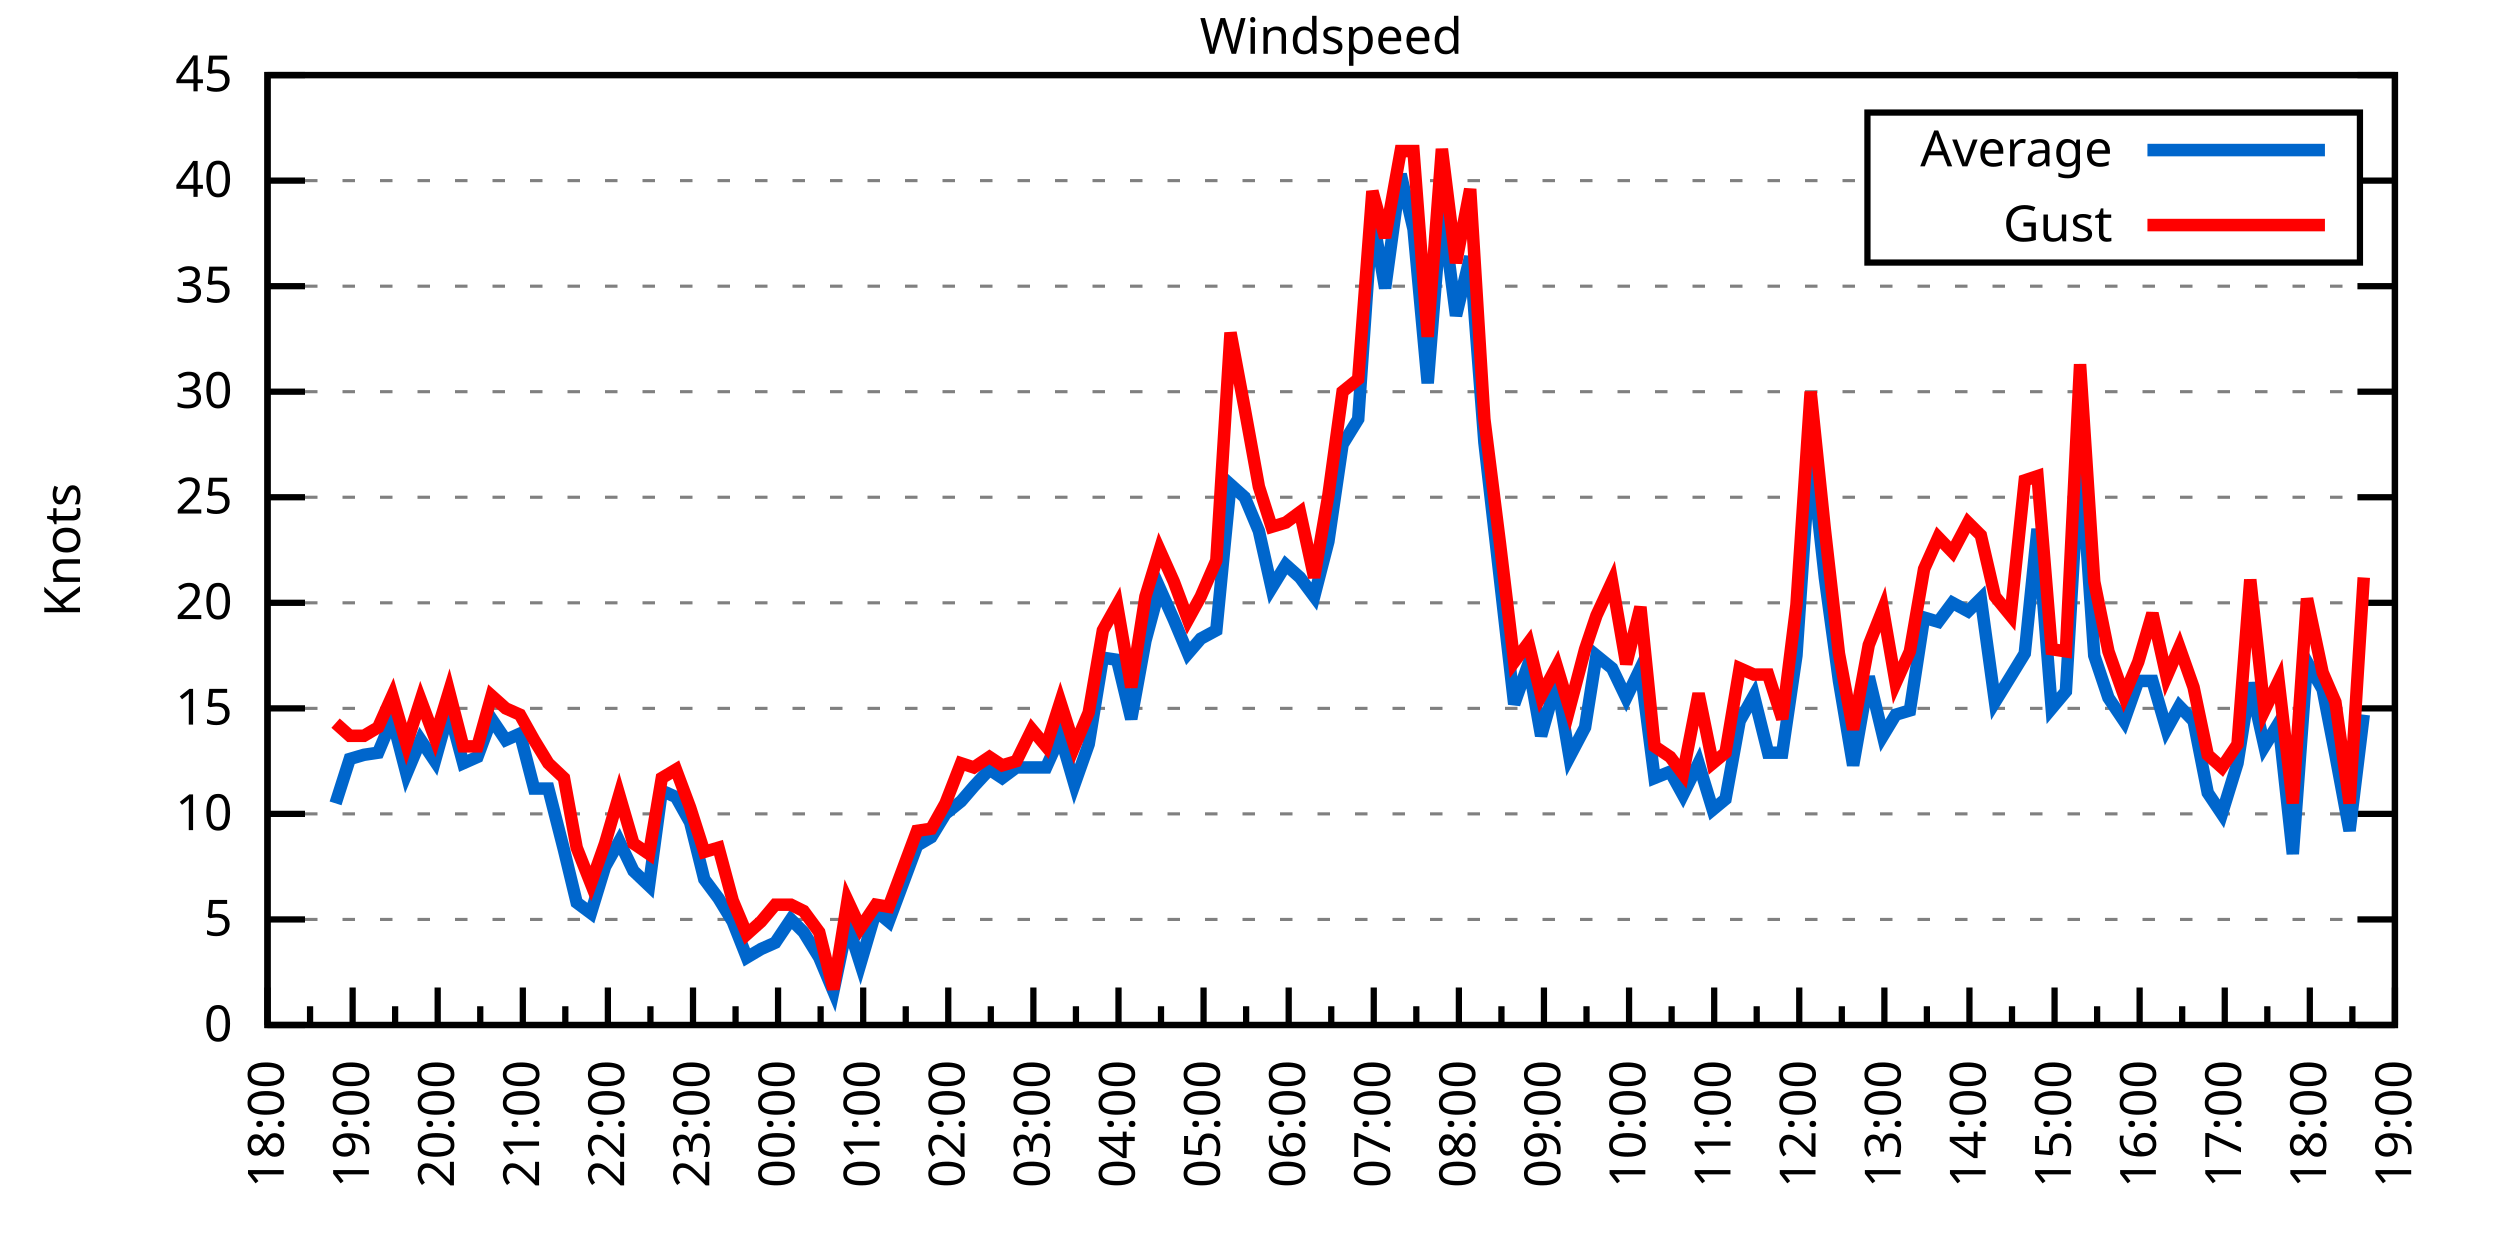
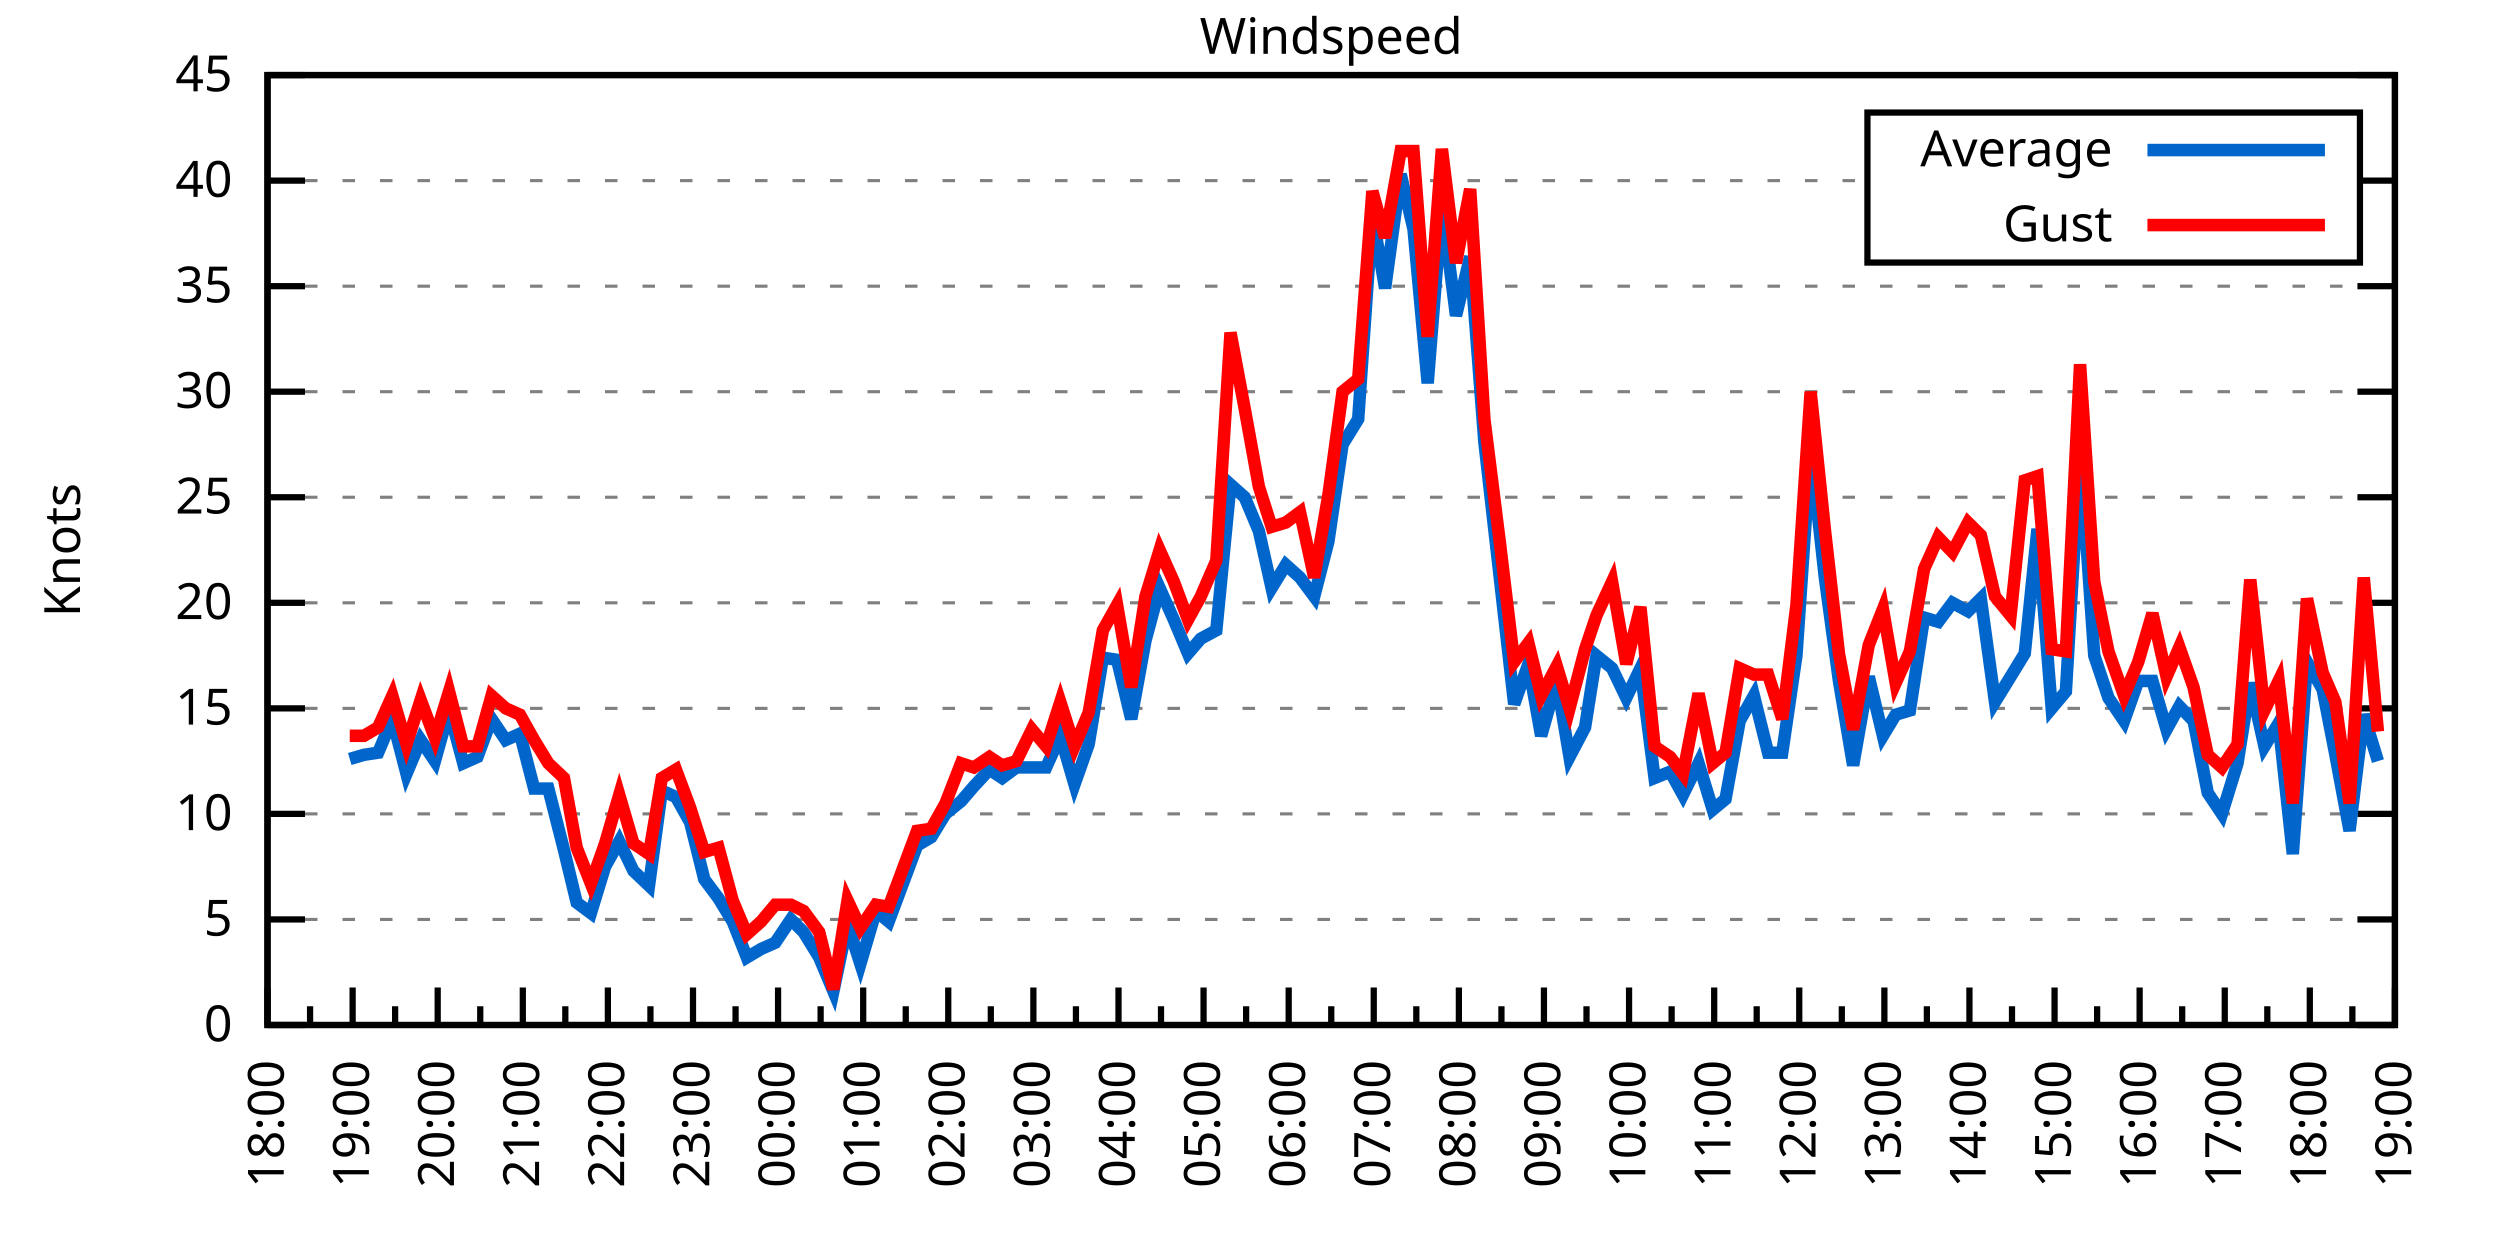
<svg xmlns="http://www.w3.org/2000/svg" xmlns:xlink="http://www.w3.org/1999/xlink" width="400" height="200" viewBox="0 0 400 200">
  <g id="gnuplot_canvas">
    <rect x="0" y="0" width="400" height="200" fill="none" />
    <defs>
      <circle id="gpDot" r="0.5" stroke-width="0.5" stroke="currentColor" />
      <path id="gpPt0" stroke-width="0.333" stroke="currentColor" d="M-1,0 h2 M0,-1 v2" />
      <path id="gpPt1" stroke-width="0.333" stroke="currentColor" d="M-1,-1 L1,1 M1,-1 L-1,1" />
      <path id="gpPt2" stroke-width="0.333" stroke="currentColor" d="M-1,0 L1,0 M0,-1 L0,1 M-1,-1 L1,1 M-1,1 L1,-1" />
      <rect id="gpPt3" stroke-width="0.333" stroke="currentColor" x="-1" y="-1" width="2" height="2" />
      <rect id="gpPt4" stroke-width="0.333" stroke="currentColor" fill="currentColor" x="-1" y="-1" width="2" height="2" />
      <circle id="gpPt5" stroke-width="0.333" stroke="currentColor" cx="0" cy="0" r="1" />
      <use xlink:href="#gpPt5" id="gpPt6" fill="currentColor" stroke="none" />
      <path id="gpPt7" stroke-width="0.333" stroke="currentColor" d="M0,-1.33 L-1.33,0.67 L1.33,0.67 z" />
      <use xlink:href="#gpPt7" id="gpPt8" fill="currentColor" stroke="none" />
      <use xlink:href="#gpPt7" id="gpPt9" stroke="currentColor" transform="rotate(180)" />
      <use xlink:href="#gpPt9" id="gpPt10" fill="currentColor" stroke="none" />
      <use xlink:href="#gpPt3" id="gpPt11" stroke="currentColor" transform="rotate(45)" />
      <use xlink:href="#gpPt11" id="gpPt12" fill="currentColor" stroke="none" />
      <path id="gpPt13" stroke-width="0.333" stroke="currentColor" d="M0,1.330 L1.265,0.411 L0.782,-1.067 L-0.782,-1.076 L-1.265,0.411 z" />
      <use xlink:href="#gpPt13" id="gpPt14" fill="currentColor" stroke="none" />
      <filter id="textbox" filterUnits="objectBoundingBox" x="0" y="0" height="1" width="1">
        <feFlood flood-color="white" flood-opacity="1" result="bgnd" />
        <feComposite in="SourceGraphic" in2="bgnd" operator="atop" />
      </filter>
      <filter id="greybox" filterUnits="objectBoundingBox" x="0" y="0" height="1" width="1">
        <feFlood flood-color="lightgrey" flood-opacity="1" result="grey" />
        <feComposite in="SourceGraphic" in2="grey" operator="atop" />
      </filter>
    </defs>
    <g fill="none" color="white" stroke="currentColor" stroke-width="1.00" stroke-linecap="butt" stroke-linejoin="miter">
</g>
    <g fill="none" color="black" stroke="currentColor" stroke-width="1.00" stroke-linecap="butt" stroke-linejoin="miter">
      <g stroke="none" shape-rendering="crispEdges">
        <polygon fill="rgb(255, 255, 255)" points="42.80,164.00 383.18,164.00 383.18,12.02 42.80,12.02 " />
      </g>
    </g>
    <g fill="none" color="black" stroke="currentColor" stroke-width="1.00" stroke-linecap="butt" stroke-linejoin="miter">
</g>
    <g fill="none" color="black" stroke="black" stroke-width="0.50" stroke-linecap="butt" stroke-linejoin="miter">
</g>
    <g fill="none" color="gray" stroke="currentColor" stroke-width="0.50" stroke-linecap="butt" stroke-linejoin="miter">
      <path stroke="gray" stroke-dasharray="2,4" class="gridline" d="M42.80,164.00 L383.19,164.00  " />
    </g>
    <g fill="none" color="gray" stroke="gray" stroke-width="1.00" stroke-linecap="butt" stroke-linejoin="miter">
</g>
    <g fill="none" color="black" stroke="currentColor" stroke-width="1.00" stroke-linecap="butt" stroke-linejoin="miter">
      <path stroke="black" d="M42.80,164.00 L48.80,164.00 M383.19,164.00 L377.19,164.00  " />
      <g transform="translate(37.20,166.60)" stroke="none" fill="black" font-family="Sans" font-size="8.00" text-anchor="end">
        <text>
          <tspan font-family="Sans"> 0</tspan>
        </text>
      </g>
    </g>
    <g fill="none" color="black" stroke="currentColor" stroke-width="1.00" stroke-linecap="butt" stroke-linejoin="miter">
</g>
    <g fill="none" color="black" stroke="black" stroke-width="0.50" stroke-linecap="butt" stroke-linejoin="miter">
</g>
    <g fill="none" color="gray" stroke="currentColor" stroke-width="0.50" stroke-linecap="butt" stroke-linejoin="miter">
      <path stroke="gray" stroke-dasharray="2,4" class="gridline" d="M42.80,147.11 L383.19,147.11  " />
    </g>
    <g fill="none" color="gray" stroke="gray" stroke-width="1.00" stroke-linecap="butt" stroke-linejoin="miter">
</g>
    <g fill="none" color="black" stroke="currentColor" stroke-width="1.00" stroke-linecap="butt" stroke-linejoin="miter">
      <path stroke="black" d="M42.80,147.11 L48.80,147.11 M383.19,147.11 L377.19,147.11  " />
      <g transform="translate(37.20,149.71)" stroke="none" fill="black" font-family="Sans" font-size="8.00" text-anchor="end">
        <text>
          <tspan font-family="Sans"> 5</tspan>
        </text>
      </g>
    </g>
    <g fill="none" color="black" stroke="currentColor" stroke-width="1.00" stroke-linecap="butt" stroke-linejoin="miter">
</g>
    <g fill="none" color="black" stroke="black" stroke-width="0.50" stroke-linecap="butt" stroke-linejoin="miter">
</g>
    <g fill="none" color="gray" stroke="currentColor" stroke-width="0.50" stroke-linecap="butt" stroke-linejoin="miter">
      <path stroke="gray" stroke-dasharray="2,4" class="gridline" d="M42.80,130.22 L383.19,130.22  " />
    </g>
    <g fill="none" color="gray" stroke="gray" stroke-width="1.00" stroke-linecap="butt" stroke-linejoin="miter">
</g>
    <g fill="none" color="black" stroke="currentColor" stroke-width="1.00" stroke-linecap="butt" stroke-linejoin="miter">
      <path stroke="black" d="M42.80,130.22 L48.80,130.22 M383.19,130.22 L377.19,130.22  " />
      <g transform="translate(37.20,132.82)" stroke="none" fill="black" font-family="Sans" font-size="8.00" text-anchor="end">
        <text>
          <tspan font-family="Sans"> 10</tspan>
        </text>
      </g>
    </g>
    <g fill="none" color="black" stroke="currentColor" stroke-width="1.00" stroke-linecap="butt" stroke-linejoin="miter">
</g>
    <g fill="none" color="black" stroke="black" stroke-width="0.50" stroke-linecap="butt" stroke-linejoin="miter">
</g>
    <g fill="none" color="gray" stroke="currentColor" stroke-width="0.50" stroke-linecap="butt" stroke-linejoin="miter">
      <path stroke="gray" stroke-dasharray="2,4" class="gridline" d="M42.80,113.34 L383.19,113.34  " />
    </g>
    <g fill="none" color="gray" stroke="gray" stroke-width="1.00" stroke-linecap="butt" stroke-linejoin="miter">
</g>
    <g fill="none" color="black" stroke="currentColor" stroke-width="1.00" stroke-linecap="butt" stroke-linejoin="miter">
      <path stroke="black" d="M42.80,113.34 L48.80,113.34 M383.19,113.34 L377.19,113.34  " />
      <g transform="translate(37.20,115.94)" stroke="none" fill="black" font-family="Sans" font-size="8.00" text-anchor="end">
        <text>
          <tspan font-family="Sans"> 15</tspan>
        </text>
      </g>
    </g>
    <g fill="none" color="black" stroke="currentColor" stroke-width="1.00" stroke-linecap="butt" stroke-linejoin="miter">
</g>
    <g fill="none" color="black" stroke="black" stroke-width="0.50" stroke-linecap="butt" stroke-linejoin="miter">
</g>
    <g fill="none" color="gray" stroke="currentColor" stroke-width="0.50" stroke-linecap="butt" stroke-linejoin="miter">
      <path stroke="gray" stroke-dasharray="2,4" class="gridline" d="M42.80,96.45 L383.19,96.45  " />
    </g>
    <g fill="none" color="gray" stroke="gray" stroke-width="1.00" stroke-linecap="butt" stroke-linejoin="miter">
</g>
    <g fill="none" color="black" stroke="currentColor" stroke-width="1.00" stroke-linecap="butt" stroke-linejoin="miter">
      <path stroke="black" d="M42.80,96.45 L48.80,96.45 M383.19,96.45 L377.19,96.45  " />
      <g transform="translate(37.20,99.05)" stroke="none" fill="black" font-family="Sans" font-size="8.00" text-anchor="end">
        <text>
          <tspan font-family="Sans"> 20</tspan>
        </text>
      </g>
    </g>
    <g fill="none" color="black" stroke="currentColor" stroke-width="1.00" stroke-linecap="butt" stroke-linejoin="miter">
</g>
    <g fill="none" color="black" stroke="black" stroke-width="0.50" stroke-linecap="butt" stroke-linejoin="miter">
</g>
    <g fill="none" color="gray" stroke="currentColor" stroke-width="0.50" stroke-linecap="butt" stroke-linejoin="miter">
      <path stroke="gray" stroke-dasharray="2,4" class="gridline" d="M42.80,79.56 L383.19,79.56  " />
    </g>
    <g fill="none" color="gray" stroke="gray" stroke-width="1.00" stroke-linecap="butt" stroke-linejoin="miter">
</g>
    <g fill="none" color="black" stroke="currentColor" stroke-width="1.00" stroke-linecap="butt" stroke-linejoin="miter">
      <path stroke="black" d="M42.80,79.56 L48.80,79.56 M383.19,79.56 L377.19,79.56  " />
      <g transform="translate(37.20,82.16)" stroke="none" fill="black" font-family="Sans" font-size="8.00" text-anchor="end">
        <text>
          <tspan font-family="Sans"> 25</tspan>
        </text>
      </g>
    </g>
    <g fill="none" color="black" stroke="currentColor" stroke-width="1.00" stroke-linecap="butt" stroke-linejoin="miter">
</g>
    <g fill="none" color="black" stroke="black" stroke-width="0.50" stroke-linecap="butt" stroke-linejoin="miter">
</g>
    <g fill="none" color="gray" stroke="currentColor" stroke-width="0.50" stroke-linecap="butt" stroke-linejoin="miter">
      <path stroke="gray" stroke-dasharray="2,4" class="gridline" d="M42.80,62.67 L383.19,62.67  " />
    </g>
    <g fill="none" color="gray" stroke="gray" stroke-width="1.00" stroke-linecap="butt" stroke-linejoin="miter">
</g>
    <g fill="none" color="black" stroke="currentColor" stroke-width="1.00" stroke-linecap="butt" stroke-linejoin="miter">
      <path stroke="black" d="M42.80,62.67 L48.80,62.67 M383.19,62.67 L377.19,62.67  " />
      <g transform="translate(37.20,65.27)" stroke="none" fill="black" font-family="Sans" font-size="8.00" text-anchor="end">
        <text>
          <tspan font-family="Sans"> 30</tspan>
        </text>
      </g>
    </g>
    <g fill="none" color="black" stroke="currentColor" stroke-width="1.00" stroke-linecap="butt" stroke-linejoin="miter">
</g>
    <g fill="none" color="black" stroke="black" stroke-width="0.50" stroke-linecap="butt" stroke-linejoin="miter">
</g>
    <g fill="none" color="gray" stroke="currentColor" stroke-width="0.50" stroke-linecap="butt" stroke-linejoin="miter">
      <path stroke="gray" stroke-dasharray="2,4" class="gridline" d="M42.80,45.79 L383.19,45.79  " />
    </g>
    <g fill="none" color="gray" stroke="gray" stroke-width="1.00" stroke-linecap="butt" stroke-linejoin="miter">
</g>
    <g fill="none" color="black" stroke="currentColor" stroke-width="1.00" stroke-linecap="butt" stroke-linejoin="miter">
      <path stroke="black" d="M42.80,45.79 L48.80,45.79 M383.19,45.79 L377.19,45.79  " />
      <g transform="translate(37.20,48.39)" stroke="none" fill="black" font-family="Sans" font-size="8.00" text-anchor="end">
        <text>
          <tspan font-family="Sans"> 35</tspan>
        </text>
      </g>
    </g>
    <g fill="none" color="black" stroke="currentColor" stroke-width="1.00" stroke-linecap="butt" stroke-linejoin="miter">
</g>
    <g fill="none" color="black" stroke="black" stroke-width="0.50" stroke-linecap="butt" stroke-linejoin="miter">
</g>
    <g fill="none" color="gray" stroke="currentColor" stroke-width="0.50" stroke-linecap="butt" stroke-linejoin="miter">
      <path stroke="gray" stroke-dasharray="2,4" class="gridline" d="M42.80,28.90 L298.79,28.90 M377.59,28.90 L383.19,28.90  " />
    </g>
    <g fill="none" color="gray" stroke="gray" stroke-width="1.00" stroke-linecap="butt" stroke-linejoin="miter">
</g>
    <g fill="none" color="black" stroke="currentColor" stroke-width="1.00" stroke-linecap="butt" stroke-linejoin="miter">
      <path stroke="black" d="M42.80,28.90 L48.80,28.90 M383.19,28.90 L377.19,28.90  " />
      <g transform="translate(37.20,31.50)" stroke="none" fill="black" font-family="Sans" font-size="8.00" text-anchor="end">
        <text>
          <tspan font-family="Sans"> 40</tspan>
        </text>
      </g>
    </g>
    <g fill="none" color="black" stroke="currentColor" stroke-width="1.00" stroke-linecap="butt" stroke-linejoin="miter">
</g>
    <g fill="none" color="black" stroke="black" stroke-width="0.50" stroke-linecap="butt" stroke-linejoin="miter">
</g>
    <g fill="none" color="gray" stroke="currentColor" stroke-width="0.50" stroke-linecap="butt" stroke-linejoin="miter">
      <path stroke="gray" stroke-dasharray="2,4" class="gridline" d="M42.80,12.01 L383.19,12.01  " />
    </g>
    <g fill="none" color="gray" stroke="gray" stroke-width="1.00" stroke-linecap="butt" stroke-linejoin="miter">
</g>
    <g fill="none" color="black" stroke="currentColor" stroke-width="1.00" stroke-linecap="butt" stroke-linejoin="miter">
      <path stroke="black" d="M42.80,12.01 L48.80,12.01 M383.19,12.01 L377.19,12.01  " />
      <g transform="translate(37.20,14.61)" stroke="none" fill="black" font-family="Sans" font-size="8.00" text-anchor="end">
        <text>
          <tspan font-family="Sans"> 45</tspan>
        </text>
      </g>
    </g>
    <g fill="none" color="black" stroke="currentColor" stroke-width="1.00" stroke-linecap="butt" stroke-linejoin="miter">
      <path stroke="black" d="M42.80,164.00 L42.80,158.00  " />
      <g transform="translate(45.40,169.60) rotate(270)" stroke="none" fill="black" font-family="Sans" font-size="8.00" text-anchor="end">
        <text>
          <tspan font-family="Sans">18:00</tspan>
        </text>
      </g>
    </g>
    <g fill="none" color="black" stroke="currentColor" stroke-width="1.00" stroke-linecap="butt" stroke-linejoin="miter">
      <path stroke="black" d="M49.61,164.00 L49.61,161.00 M56.42,164.00 L56.42,158.00  " />
      <g transform="translate(59.02,169.60) rotate(270)" stroke="none" fill="black" font-family="Sans" font-size="8.00" text-anchor="end">
        <text>
          <tspan font-family="Sans">19:00</tspan>
        </text>
      </g>
    </g>
    <g fill="none" color="black" stroke="currentColor" stroke-width="1.00" stroke-linecap="butt" stroke-linejoin="miter">
      <path stroke="black" d="M63.22,164.00 L63.22,161.00 M70.03,164.00 L70.03,158.00  " />
      <g transform="translate(72.63,169.60) rotate(270)" stroke="none" fill="black" font-family="Sans" font-size="8.00" text-anchor="end">
        <text>
          <tspan font-family="Sans">20:00</tspan>
        </text>
      </g>
    </g>
    <g fill="none" color="black" stroke="currentColor" stroke-width="1.00" stroke-linecap="butt" stroke-linejoin="miter">
      <path stroke="black" d="M76.84,164.00 L76.84,161.00 M83.65,164.00 L83.65,158.00  " />
      <g transform="translate(86.25,169.60) rotate(270)" stroke="none" fill="black" font-family="Sans" font-size="8.00" text-anchor="end">
        <text>
          <tspan font-family="Sans">21:00</tspan>
        </text>
      </g>
    </g>
    <g fill="none" color="black" stroke="currentColor" stroke-width="1.00" stroke-linecap="butt" stroke-linejoin="miter">
      <path stroke="black" d="M90.45,164.00 L90.45,161.00 M97.26,164.00 L97.26,158.00  " />
      <g transform="translate(99.86,169.60) rotate(270)" stroke="none" fill="black" font-family="Sans" font-size="8.00" text-anchor="end">
        <text>
          <tspan font-family="Sans">22:00</tspan>
        </text>
      </g>
    </g>
    <g fill="none" color="black" stroke="currentColor" stroke-width="1.00" stroke-linecap="butt" stroke-linejoin="miter">
      <path stroke="black" d="M104.07,164.00 L104.07,161.00 M110.88,164.00 L110.88,158.00  " />
      <g transform="translate(113.48,169.60) rotate(270)" stroke="none" fill="black" font-family="Sans" font-size="8.00" text-anchor="end">
        <text>
          <tspan font-family="Sans">23:00</tspan>
        </text>
      </g>
    </g>
    <g fill="none" color="black" stroke="currentColor" stroke-width="1.00" stroke-linecap="butt" stroke-linejoin="miter">
      <path stroke="black" d="M117.69,164.00 L117.69,161.00 M124.49,164.00 L124.49,158.00  " />
      <g transform="translate(127.09,169.60) rotate(270)" stroke="none" fill="black" font-family="Sans" font-size="8.00" text-anchor="end">
        <text>
          <tspan font-family="Sans">00:00</tspan>
        </text>
      </g>
    </g>
    <g fill="none" color="black" stroke="currentColor" stroke-width="1.00" stroke-linecap="butt" stroke-linejoin="miter">
      <path stroke="black" d="M131.30,164.00 L131.30,161.00 M138.11,164.00 L138.11,158.00  " />
      <g transform="translate(140.71,169.60) rotate(270)" stroke="none" fill="black" font-family="Sans" font-size="8.00" text-anchor="end">
        <text>
          <tspan font-family="Sans">01:00</tspan>
        </text>
      </g>
    </g>
    <g fill="none" color="black" stroke="currentColor" stroke-width="1.00" stroke-linecap="butt" stroke-linejoin="miter">
      <path stroke="black" d="M144.92,164.00 L144.92,161.00 M151.72,164.00 L151.72,158.00  " />
      <g transform="translate(154.32,169.60) rotate(270)" stroke="none" fill="black" font-family="Sans" font-size="8.00" text-anchor="end">
        <text>
          <tspan font-family="Sans">02:00</tspan>
        </text>
      </g>
    </g>
    <g fill="none" color="black" stroke="currentColor" stroke-width="1.00" stroke-linecap="butt" stroke-linejoin="miter">
      <path stroke="black" d="M158.53,164.00 L158.53,161.00 M165.34,164.00 L165.34,158.00  " />
      <g transform="translate(167.94,169.60) rotate(270)" stroke="none" fill="black" font-family="Sans" font-size="8.00" text-anchor="end">
        <text>
          <tspan font-family="Sans">03:00</tspan>
        </text>
      </g>
    </g>
    <g fill="none" color="black" stroke="currentColor" stroke-width="1.00" stroke-linecap="butt" stroke-linejoin="miter">
      <path stroke="black" d="M172.15,164.00 L172.15,161.00 M178.96,164.00 L178.96,158.00  " />
      <g transform="translate(181.56,169.60) rotate(270)" stroke="none" fill="black" font-family="Sans" font-size="8.00" text-anchor="end">
        <text>
          <tspan font-family="Sans">04:00</tspan>
        </text>
      </g>
    </g>
    <g fill="none" color="black" stroke="currentColor" stroke-width="1.00" stroke-linecap="butt" stroke-linejoin="miter">
      <path stroke="black" d="M185.76,164.00 L185.76,161.00 M192.57,164.00 L192.57,158.00  " />
      <g transform="translate(195.17,169.60) rotate(270)" stroke="none" fill="black" font-family="Sans" font-size="8.00" text-anchor="end">
        <text>
          <tspan font-family="Sans">05:00</tspan>
        </text>
      </g>
    </g>
    <g fill="none" color="black" stroke="currentColor" stroke-width="1.00" stroke-linecap="butt" stroke-linejoin="miter">
      <path stroke="black" d="M199.38,164.00 L199.38,161.00 M206.19,164.00 L206.19,158.00  " />
      <g transform="translate(208.79,169.60) rotate(270)" stroke="none" fill="black" font-family="Sans" font-size="8.00" text-anchor="end">
        <text>
          <tspan font-family="Sans">06:00</tspan>
        </text>
      </g>
    </g>
    <g fill="none" color="black" stroke="currentColor" stroke-width="1.00" stroke-linecap="butt" stroke-linejoin="miter">
      <path stroke="black" d="M213.00,164.00 L213.00,161.00 M219.80,164.00 L219.80,158.00  " />
      <g transform="translate(222.40,169.60) rotate(270)" stroke="none" fill="black" font-family="Sans" font-size="8.00" text-anchor="end">
        <text>
          <tspan font-family="Sans">07:00</tspan>
        </text>
      </g>
    </g>
    <g fill="none" color="black" stroke="currentColor" stroke-width="1.00" stroke-linecap="butt" stroke-linejoin="miter">
      <path stroke="black" d="M226.61,164.00 L226.61,161.00 M233.42,164.00 L233.42,158.00  " />
      <g transform="translate(236.02,169.60) rotate(270)" stroke="none" fill="black" font-family="Sans" font-size="8.00" text-anchor="end">
        <text>
          <tspan font-family="Sans">08:00</tspan>
        </text>
      </g>
    </g>
    <g fill="none" color="black" stroke="currentColor" stroke-width="1.00" stroke-linecap="butt" stroke-linejoin="miter">
      <path stroke="black" d="M240.23,164.00 L240.23,161.00 M247.03,164.00 L247.03,158.00  " />
      <g transform="translate(249.63,169.60) rotate(270)" stroke="none" fill="black" font-family="Sans" font-size="8.00" text-anchor="end">
        <text>
          <tspan font-family="Sans">09:00</tspan>
        </text>
      </g>
    </g>
    <g fill="none" color="black" stroke="currentColor" stroke-width="1.00" stroke-linecap="butt" stroke-linejoin="miter">
      <path stroke="black" d="M253.84,164.00 L253.84,161.00 M260.65,164.00 L260.65,158.00  " />
      <g transform="translate(263.25,169.60) rotate(270)" stroke="none" fill="black" font-family="Sans" font-size="8.00" text-anchor="end">
        <text>
          <tspan font-family="Sans">10:00</tspan>
        </text>
      </g>
    </g>
    <g fill="none" color="black" stroke="currentColor" stroke-width="1.00" stroke-linecap="butt" stroke-linejoin="miter">
      <path stroke="black" d="M267.46,164.00 L267.46,161.00 M274.27,164.00 L274.27,158.00  " />
      <g transform="translate(276.87,169.60) rotate(270)" stroke="none" fill="black" font-family="Sans" font-size="8.00" text-anchor="end">
        <text>
          <tspan font-family="Sans">11:00</tspan>
        </text>
      </g>
    </g>
    <g fill="none" color="black" stroke="currentColor" stroke-width="1.00" stroke-linecap="butt" stroke-linejoin="miter">
      <path stroke="black" d="M281.07,164.00 L281.07,161.00 M287.88,164.00 L287.88,158.00  " />
      <g transform="translate(290.48,169.60) rotate(270)" stroke="none" fill="black" font-family="Sans" font-size="8.00" text-anchor="end">
        <text>
          <tspan font-family="Sans">12:00</tspan>
        </text>
      </g>
    </g>
    <g fill="none" color="black" stroke="currentColor" stroke-width="1.00" stroke-linecap="butt" stroke-linejoin="miter">
      <path stroke="black" d="M294.69,164.00 L294.69,161.00 M301.50,164.00 L301.50,158.00  " />
      <g transform="translate(304.10,169.60) rotate(270)" stroke="none" fill="black" font-family="Sans" font-size="8.00" text-anchor="end">
        <text>
          <tspan font-family="Sans">13:00</tspan>
        </text>
      </g>
    </g>
    <g fill="none" color="black" stroke="currentColor" stroke-width="1.00" stroke-linecap="butt" stroke-linejoin="miter">
      <path stroke="black" d="M308.30,164.00 L308.30,161.00 M315.11,164.00 L315.11,158.00  " />
      <g transform="translate(317.71,169.60) rotate(270)" stroke="none" fill="black" font-family="Sans" font-size="8.00" text-anchor="end">
        <text>
          <tspan font-family="Sans">14:00</tspan>
        </text>
      </g>
    </g>
    <g fill="none" color="black" stroke="currentColor" stroke-width="1.00" stroke-linecap="butt" stroke-linejoin="miter">
      <path stroke="black" d="M321.92,164.00 L321.92,161.00 M328.73,164.00 L328.73,158.00  " />
      <g transform="translate(331.33,169.60) rotate(270)" stroke="none" fill="black" font-family="Sans" font-size="8.00" text-anchor="end">
        <text>
          <tspan font-family="Sans">15:00</tspan>
        </text>
      </g>
    </g>
    <g fill="none" color="black" stroke="currentColor" stroke-width="1.00" stroke-linecap="butt" stroke-linejoin="miter">
      <path stroke="black" d="M335.54,164.00 L335.54,161.00 M342.34,164.00 L342.34,158.00  " />
      <g transform="translate(344.94,169.60) rotate(270)" stroke="none" fill="black" font-family="Sans" font-size="8.00" text-anchor="end">
        <text>
          <tspan font-family="Sans">16:00</tspan>
        </text>
      </g>
    </g>
    <g fill="none" color="black" stroke="currentColor" stroke-width="1.00" stroke-linecap="butt" stroke-linejoin="miter">
      <path stroke="black" d="M349.15,164.00 L349.15,161.00 M355.96,164.00 L355.96,158.00  " />
      <g transform="translate(358.56,169.60) rotate(270)" stroke="none" fill="black" font-family="Sans" font-size="8.00" text-anchor="end">
        <text>
          <tspan font-family="Sans">17:00</tspan>
        </text>
      </g>
    </g>
    <g fill="none" color="black" stroke="currentColor" stroke-width="1.00" stroke-linecap="butt" stroke-linejoin="miter">
      <path stroke="black" d="M362.77,164.00 L362.77,161.00 M369.57,164.00 L369.57,158.00  " />
      <g transform="translate(372.17,169.60) rotate(270)" stroke="none" fill="black" font-family="Sans" font-size="8.00" text-anchor="end">
        <text>
          <tspan font-family="Sans">18:00</tspan>
        </text>
      </g>
    </g>
    <g fill="none" color="black" stroke="currentColor" stroke-width="1.00" stroke-linecap="butt" stroke-linejoin="miter">
      <path stroke="black" d="M376.38,164.00 L376.38,161.00 M383.19,164.00 L383.19,158.00  " />
      <g transform="translate(385.79,169.60) rotate(270)" stroke="none" fill="black" font-family="Sans" font-size="8.00" text-anchor="end">
        <text>
          <tspan font-family="Sans">19:00</tspan>
        </text>
      </g>
    </g>
    <g fill="none" color="black" stroke="currentColor" stroke-width="1.00" stroke-linecap="butt" stroke-linejoin="miter">
</g>
    <g fill="none" color="black" stroke="currentColor" stroke-width="1.00" stroke-linecap="butt" stroke-linejoin="miter">
      <path stroke="black" d="M42.80,12.01 L42.80,164.00 L383.19,164.00 L383.19,12.01 L42.80,12.01 Z  " />
    </g>
    <g fill="none" color="black" stroke="currentColor" stroke-width="1.00" stroke-linecap="butt" stroke-linejoin="miter">
      <g transform="translate(12.80,88.01) rotate(270)" stroke="none" fill="black" font-family="Sans" font-size="8.00" text-anchor="middle">
        <text>
          <tspan font-family="Sans">Knots</tspan>
        </text>
      </g>
    </g>
    <g fill="none" color="black" stroke="currentColor" stroke-width="1.00" stroke-linecap="butt" stroke-linejoin="miter">
</g>
    <g fill="none" color="black" stroke="currentColor" stroke-width="1.00" stroke-linecap="butt" stroke-linejoin="miter">
      <path stroke="black" d="M298.79,42.01 L298.79,18.01 L377.59,18.01 L377.59,42.01 L298.79,42.01 Z  " />
    </g>
    <g id="Windspeed_plot_1">
      <g fill="none" color="white" stroke="black" stroke-width="2.00" stroke-linecap="butt" stroke-linejoin="miter">
</g>
      <g fill="none" color="black" stroke="currentColor" stroke-width="2.00" stroke-linecap="butt" stroke-linejoin="miter">
        <g transform="translate(337.99,26.61)" stroke="none" fill="black" font-family="Sans" font-size="8.00" text-anchor="end">
          <text>
            <tspan font-family="Sans">Average</tspan>
          </text>
        </g>
      </g>
      <g fill="none" color="black" stroke="currentColor" stroke-width="2.00" stroke-linecap="butt" stroke-linejoin="miter">
-         <path stroke="rgb(  0, 102, 204)" d="M343.59,24.01 L371.99,24.01 M53.69,128.54 L55.96,121.44 L58.23,120.77 L60.50,120.43 L62.77,115.03 L65.04,123.81   L67.31,118.40 L69.58,121.78 L71.85,113.67 L74.12,122.12 L76.39,121.11 L78.65,115.03 L80.92,118.40 L83.19,117.39   L85.46,126.17 L87.73,126.17 L90.23,135.97 L92.27,144.41 L94.54,146.10 L96.81,138.67 L99.08,134.62 L101.35,139.34   L103.84,141.71 L105.89,126.51 L108.15,127.52 L110.42,131.58 L112.69,140.69 L114.96,143.73 L117.23,147.45 L119.50,153.19   L121.77,151.84 L124.04,150.83 L126.54,147.11 L128.58,149.14 L131.07,153.19 L133.34,158.60 L135.61,147.79 L137.66,154.21   L140.15,145.76 L142.19,147.45 L146.73,135.29 L149.00,133.94 L151.27,130.22 L153.77,128.20 L155.81,125.83 L158.31,123.13   L160.35,124.48 L162.62,122.79 L165.11,122.79 L167.38,122.79 L169.65,117.73 L171.92,125.50 L174.19,119.08 L176.46,105.23   L178.73,105.57 L181.00,115.03 L183.27,102.53 L185.54,94.08 L187.81,99.15 L190.08,104.56 L192.12,102.19 L194.61,100.84   L196.88,77.53 L199.15,79.56 L201.42,84.97 L203.46,94.08 L205.73,90.37 L208.00,92.40 L210.27,95.44 L212.54,86.65   L214.81,71.12 L217.31,67.06 L219.58,34.30 L221.62,46.12 L224.11,27.88 L226.16,36.67 L228.43,61.32 L230.70,32.95   L232.96,50.51 L235.23,41.06 L237.50,70.78 L240.00,92.73 L242.27,112.66 L244.54,106.24 L246.58,117.73 L249.08,108.95   L251.12,121.11 L253.61,116.38 L255.43,104.89 L257.93,106.92 L260.20,111.65 L262.47,106.92 L264.73,124.48 L267.23,123.47   L269.27,127.18 L271.77,122.12 L274.04,129.55 L276.08,127.86 L278.35,115.36 L280.62,111.31 L282.89,120.43 L285.16,120.43   L287.43,104.89 L289.70,71.79 L291.97,92.40 L294.23,108.95 L296.50,122.46 L299.00,108.27 L301.27,117.73 L303.31,114.35   L305.58,113.67 L307.85,98.81 L310.12,99.49 L312.39,96.45 L314.89,97.80 L316.93,95.77 L319.20,112.32 L321.69,108.27   L323.96,104.56 L326.00,84.63 L328.27,113.34 L330.54,110.63 L332.81,72.13 L335.08,104.89 L337.35,111.65 L339.85,115.36   L342.12,108.95 L344.39,108.95 L346.65,116.71 L348.70,113.00 L350.97,115.36 L353.24,126.85 L355.50,130.22 L358.00,122.12   L360.04,109.28 L362.31,119.42 L364.58,115.70 L366.85,136.64 L369.12,105.91 L371.62,110.30 L373.66,120.77 L375.93,132.93   L378.20,114.35  " />
+         <path stroke="rgb(  0, 102, 204)" d="M343.59,24.01 L371.99,24.01 M55.96,121.44 L58.23,120.77 L60.50,120.43 L62.77,115.03 L65.04,123.81 L67.31,118.40   L69.58,121.78 L71.85,113.67 L74.12,122.12 L76.39,121.11 L78.65,115.03 L80.92,118.40 L83.19,117.39 L85.46,126.17   L87.73,126.17 L90.23,135.97 L92.27,144.41 L94.54,146.10 L96.81,138.67 L99.08,134.62 L101.35,139.34 L103.84,141.71   L105.89,126.51 L108.15,127.52 L110.42,131.58 L112.69,140.69 L114.96,143.73 L117.23,147.45 L119.50,153.19 L121.77,151.84   L124.04,150.83 L126.54,147.11 L128.58,149.14 L131.07,153.19 L133.34,158.60 L135.61,147.79 L137.66,154.21 L140.15,145.76   L142.19,147.45 L146.73,135.29 L149.00,133.94 L151.27,130.22 L153.77,128.20 L155.81,125.83 L158.31,123.13 L160.35,124.48   L162.62,122.79 L165.11,122.79 L167.38,122.79 L169.65,117.73 L171.92,125.50 L174.19,119.08 L176.46,105.23 L178.73,105.57   L181.00,115.03 L183.27,102.53 L185.54,94.08 L187.81,99.15 L190.08,104.56 L192.12,102.19 L194.61,100.84 L196.88,77.53   L199.15,79.56 L201.42,84.97 L203.46,94.08 L205.73,90.37 L208.00,92.40 L210.27,95.44 L212.54,86.65 L214.81,71.12   L217.31,67.06 L219.58,34.30 L221.62,46.12 L224.11,27.88 L226.16,36.67 L228.43,61.32 L230.70,32.95 L232.96,50.51   L235.23,41.06 L237.50,70.78 L240.00,92.73 L242.27,112.66 L244.54,106.24 L246.58,117.73 L249.08,108.95 L251.12,121.11   L253.61,116.38 L255.43,104.89 L257.93,106.92 L260.20,111.65 L262.47,106.92 L264.73,124.48 L267.23,123.47 L269.27,127.18   L271.77,122.12 L274.04,129.55 L276.08,127.86 L278.35,115.36 L280.62,111.31 L282.89,120.43 L285.16,120.43 L287.43,104.89   L289.70,71.79 L291.97,92.40 L294.23,108.95 L296.50,122.46 L299.00,108.27 L301.27,117.73 L303.31,114.35 L305.58,113.67   L307.85,98.81 L310.12,99.49 L312.39,96.45 L314.89,97.80 L316.93,95.77 L319.20,112.32 L321.69,108.27 L323.96,104.56   L326.00,84.63 L328.27,113.34 L330.54,110.63 L332.81,72.13 L335.08,104.89 L337.35,111.65 L339.85,115.36 L342.12,108.95   L344.39,108.95 L346.65,116.71 L348.70,113.00 L350.97,115.36 L353.24,126.85 L355.50,130.22 L358.00,122.12 L360.04,109.28   L362.31,119.42 L364.58,115.70 L366.85,136.64 L369.12,105.91 L371.62,110.30 L373.66,120.77 L375.93,132.93 L378.20,114.35   L380.47,121.78  " />
      </g>
    </g>
    <g id="Windspeed_plot_2">
      <g fill="none" color="black" stroke="currentColor" stroke-width="2.00" stroke-linecap="butt" stroke-linejoin="miter">
        <g transform="translate(337.99,38.61)" stroke="none" fill="black" font-family="Sans" font-size="8.00" text-anchor="end">
          <text>
            <tspan font-family="Sans">Gust</tspan>
          </text>
        </g>
      </g>
      <g fill="none" color="black" stroke="currentColor" stroke-width="2.00" stroke-linecap="butt" stroke-linejoin="miter">
-         <path stroke="rgb(255,   0,   0)" d="M343.59,36.01 L371.99,36.01 M53.69,115.70 L55.96,117.73 L58.23,117.73 L60.50,116.38 L62.77,111.31 L65.04,119.08   L67.31,111.99 L69.58,118.07 L71.85,110.63 L74.12,119.42 L76.39,119.42 L78.65,111.31 L80.92,113.34 L83.19,114.35   L85.46,118.40 L87.73,122.12 L90.23,124.48 L92.27,135.63 L94.54,141.37 L96.81,134.95 L99.08,127.18 L101.35,134.95   L103.84,136.64 L105.89,124.48 L108.15,123.13 L110.42,129.21 L112.69,136.30 L114.96,135.63 L117.23,144.07 L119.50,149.48   L121.77,147.45 L124.04,144.75 L126.54,144.75 L128.58,145.76 L131.07,149.14 L133.34,158.26 L135.61,144.07 L137.66,148.46   L140.15,144.75 L142.19,145.09 L146.73,132.93 L149.00,132.59 L151.27,128.54 L153.77,122.12 L155.81,122.79 L158.31,121.11   L160.35,122.46 L162.62,121.78 L165.11,116.71 L167.38,119.42 L169.65,112.32 L171.92,119.42 L174.19,114.01 L176.46,100.84   L178.73,96.79 L181.00,109.96 L183.27,95.44 L185.54,88.00 L187.81,93.07 L190.08,99.15 L192.12,95.44 L194.61,89.69   L196.88,53.22 L199.15,65.38 L201.42,77.87 L203.46,84.29 L205.73,83.61 L208.00,81.93 L210.27,92.40 L212.54,79.22   L214.81,62.67 L217.31,60.65 L219.58,30.59 L221.62,38.02 L224.11,24.17 L226.16,24.17 L228.43,53.89 L230.70,23.83   L232.96,42.07 L235.23,30.25 L237.50,67.06 L240.00,86.99 L242.27,105.91 L244.54,102.87 L246.58,111.31 L249.08,106.58   L251.12,113.34 L253.61,103.88 L255.43,98.48 L257.93,93.07 L260.20,106.24 L262.47,97.12 L264.73,119.42 L267.23,121.11   L269.27,123.81 L271.77,110.97 L274.04,122.12 L276.08,120.43 L278.35,106.92 L280.62,107.93 L282.89,107.93 L285.16,115.03   L287.43,96.79 L289.70,62.67 L291.97,84.63 L294.23,104.56 L296.50,116.71 L299.00,103.20 L301.27,97.46 L303.31,109.28   L305.58,104.22 L307.85,91.04 L310.12,85.98 L312.39,88.34 L314.89,83.61 L316.93,85.64 L319.20,95.44 L321.69,98.48   L323.96,76.86 L326.00,76.18 L328.27,103.88 L330.54,104.22 L332.81,58.28 L335.08,93.07 L337.35,104.22 L339.85,111.31   L342.12,105.91 L344.39,98.14 L346.65,108.27 L348.70,103.54 L350.97,109.96 L353.24,120.77 L355.50,122.79 L358.00,119.08   L360.04,92.73 L362.31,113.67 L364.58,108.95 L366.85,128.54 L369.12,95.77 L371.62,107.59 L373.66,112.32 L375.93,128.54   L378.20,92.40  " />
+         <path stroke="rgb(255,   0,   0)" d="M343.59,36.01 L371.99,36.01 M55.96,117.73 L58.23,117.73 L60.50,116.38 L62.77,111.31 L65.04,119.08 L67.31,111.99   L69.58,118.07 L71.85,110.63 L74.12,119.42 L76.39,119.42 L78.65,111.31 L80.92,113.34 L83.19,114.35 L85.46,118.40   L87.73,122.12 L90.23,124.48 L92.27,135.63 L94.54,141.37 L96.81,134.95 L99.08,127.18 L101.35,134.95 L103.84,136.64   L105.89,124.48 L108.15,123.13 L110.42,129.21 L112.69,136.30 L114.96,135.63 L117.23,144.07 L119.50,149.48 L121.77,147.45   L124.04,144.75 L126.54,144.75 L128.58,145.76 L131.07,149.14 L133.34,158.26 L135.61,144.07 L137.66,148.46 L140.15,144.75   L142.19,145.09 L146.73,132.93 L149.00,132.59 L151.27,128.54 L153.77,122.12 L155.81,122.79 L158.31,121.11 L160.35,122.46   L162.62,121.78 L165.11,116.71 L167.38,119.42 L169.65,112.32 L171.92,119.42 L174.19,114.01 L176.46,100.84 L178.73,96.79   L181.00,109.96 L183.27,95.44 L185.54,88.00 L187.81,93.07 L190.08,99.15 L192.12,95.44 L194.61,89.69 L196.88,53.22   L199.15,65.38 L201.42,77.87 L203.46,84.29 L205.73,83.61 L208.00,81.93 L210.27,92.40 L212.54,79.22 L214.81,62.67   L217.31,60.65 L219.58,30.59 L221.62,38.02 L224.11,24.17 L226.16,24.17 L228.43,53.89 L230.70,23.83 L232.96,42.07   L235.23,30.25 L237.50,67.06 L240.00,86.99 L242.27,105.91 L244.54,102.87 L246.58,111.31 L249.08,106.58 L251.12,113.34   L253.61,103.88 L255.43,98.48 L257.93,93.07 L260.20,106.24 L262.47,97.12 L264.73,119.42 L267.23,121.11 L269.27,123.81   L271.77,110.97 L274.04,122.12 L276.08,120.43 L278.35,106.92 L280.62,107.93 L282.89,107.93 L285.16,115.03 L287.43,96.79   L289.70,62.67 L291.97,84.63 L294.23,104.56 L296.50,116.71 L299.00,103.20 L301.27,97.46 L303.31,109.28 L305.58,104.22   L307.85,91.04 L310.12,85.98 L312.39,88.34 L314.89,83.61 L316.93,85.64 L319.20,95.44 L321.69,98.48 L323.96,76.86   L326.00,76.18 L328.27,103.88 L330.54,104.22 L332.81,58.28 L335.08,93.07 L337.35,104.22 L339.85,111.31 L342.12,105.91   L344.39,98.14 L346.65,108.27 L348.70,103.54 L350.97,109.96 L353.24,120.77 L355.50,122.79 L358.00,119.08 L360.04,92.73   L362.31,113.67 L364.58,108.95 L366.85,128.54 L369.12,95.77 L371.62,107.59 L373.66,112.32 L375.93,128.54 L378.20,92.40   L380.47,117.05  " />
      </g>
    </g>
    <g fill="none" color="black" stroke="currentColor" stroke-width="2.00" stroke-linecap="butt" stroke-linejoin="miter">
</g>
    <g fill="none" color="black" stroke="black" stroke-width="1.00" stroke-linecap="butt" stroke-linejoin="miter">
</g>
    <g fill="none" color="black" stroke="currentColor" stroke-width="1.00" stroke-linecap="butt" stroke-linejoin="miter">
      <path stroke="black" d="M42.80,12.01 L42.80,164.00 L383.19,164.00 L383.19,12.01 L42.80,12.01 Z  " />
    </g>
    <g fill="none" color="black" stroke="currentColor" stroke-width="1.00" stroke-linecap="butt" stroke-linejoin="miter">
      <g transform="translate(212.99,8.61)" stroke="none" fill="black" font-family="Sans" font-size="8.00" text-anchor="middle">
        <text>
          <tspan font-family="Sans">Windspeed</tspan>
        </text>
      </g>
    </g>
    <g fill="none" color="black" stroke="currentColor" stroke-width="1.00" stroke-linecap="butt" stroke-linejoin="miter">
</g>
  </g>
</svg>
